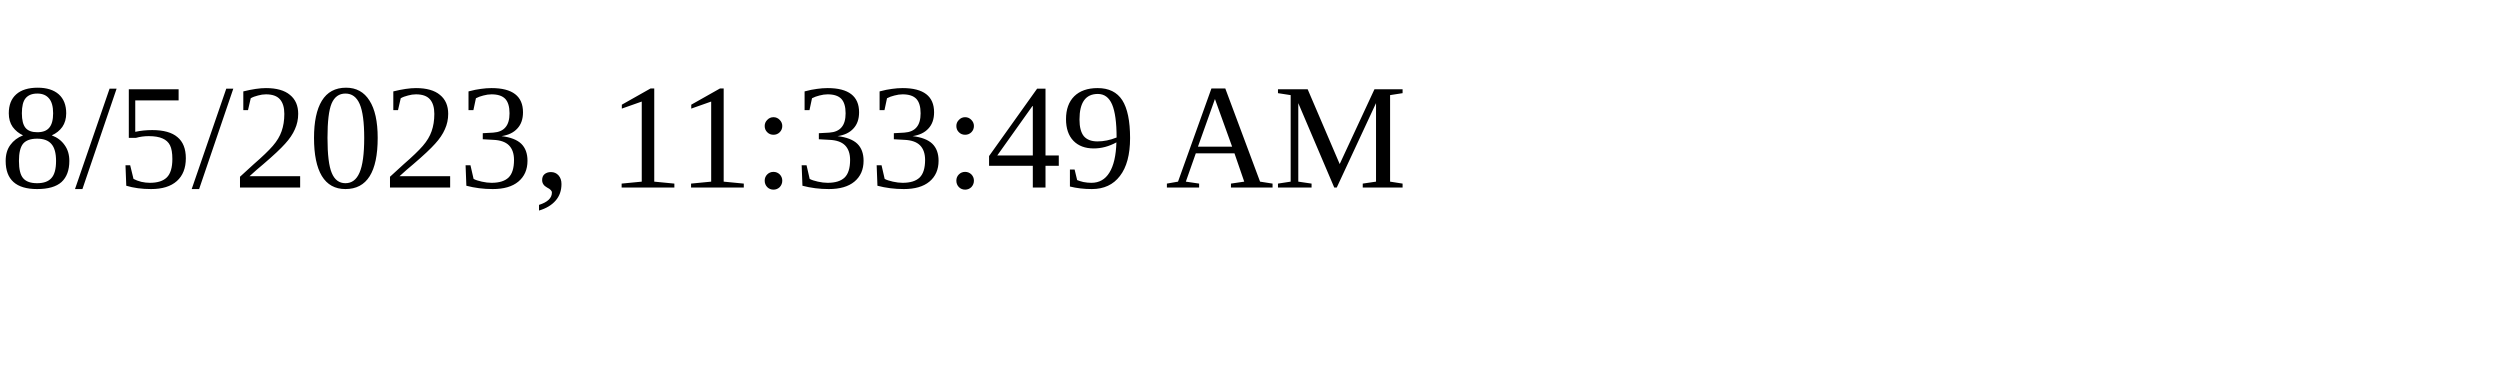
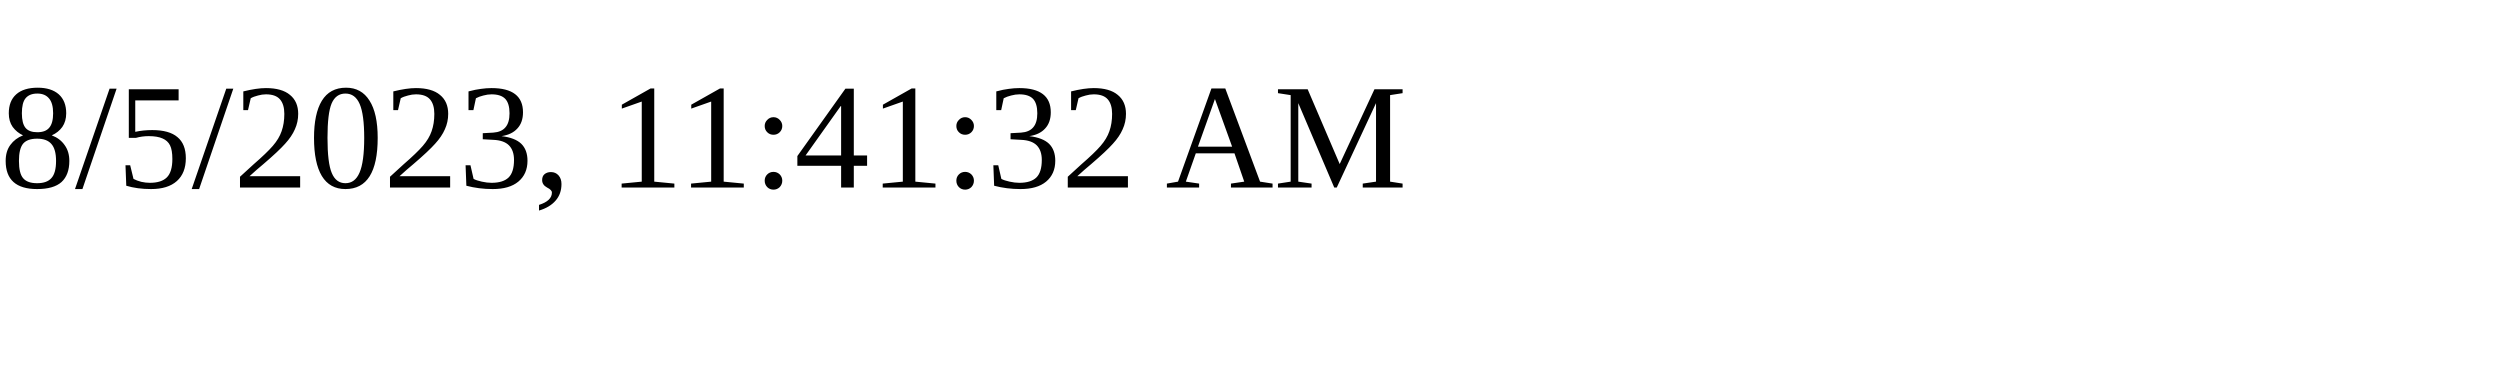
<svg xmlns="http://www.w3.org/2000/svg" height="30" width="200">
-   <text x="0" y="15">8/5/2023, 11:33:49 AM</text>
+   <text x="0" y="15">8/5/2023, 11:41:32 AM</text>
</svg>
